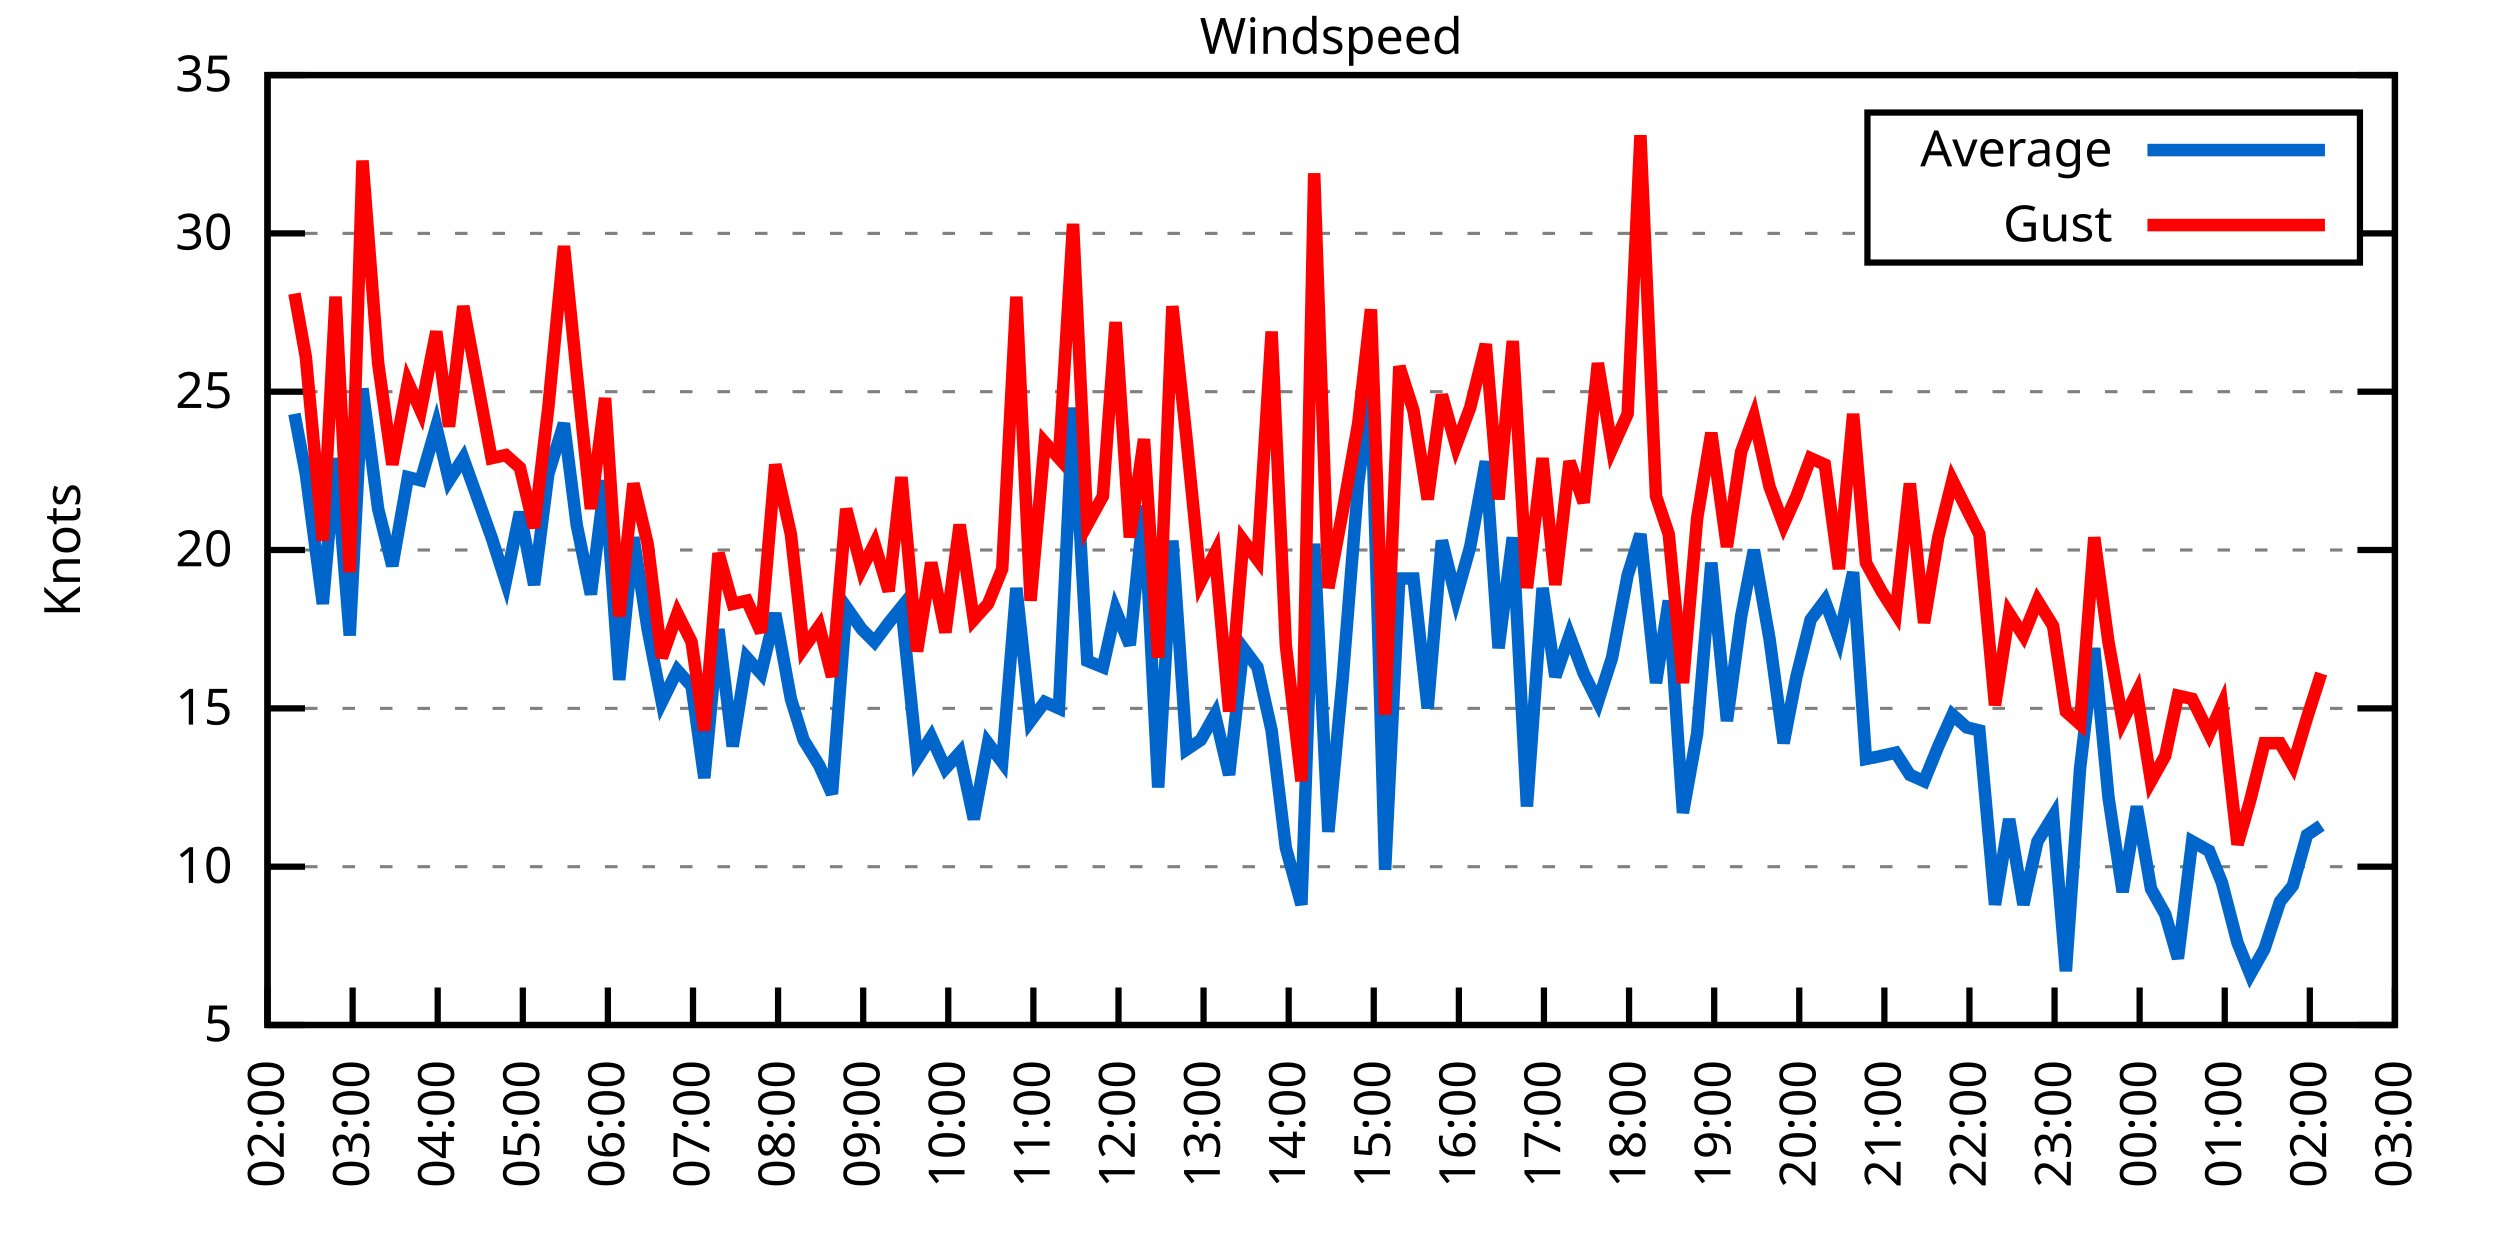
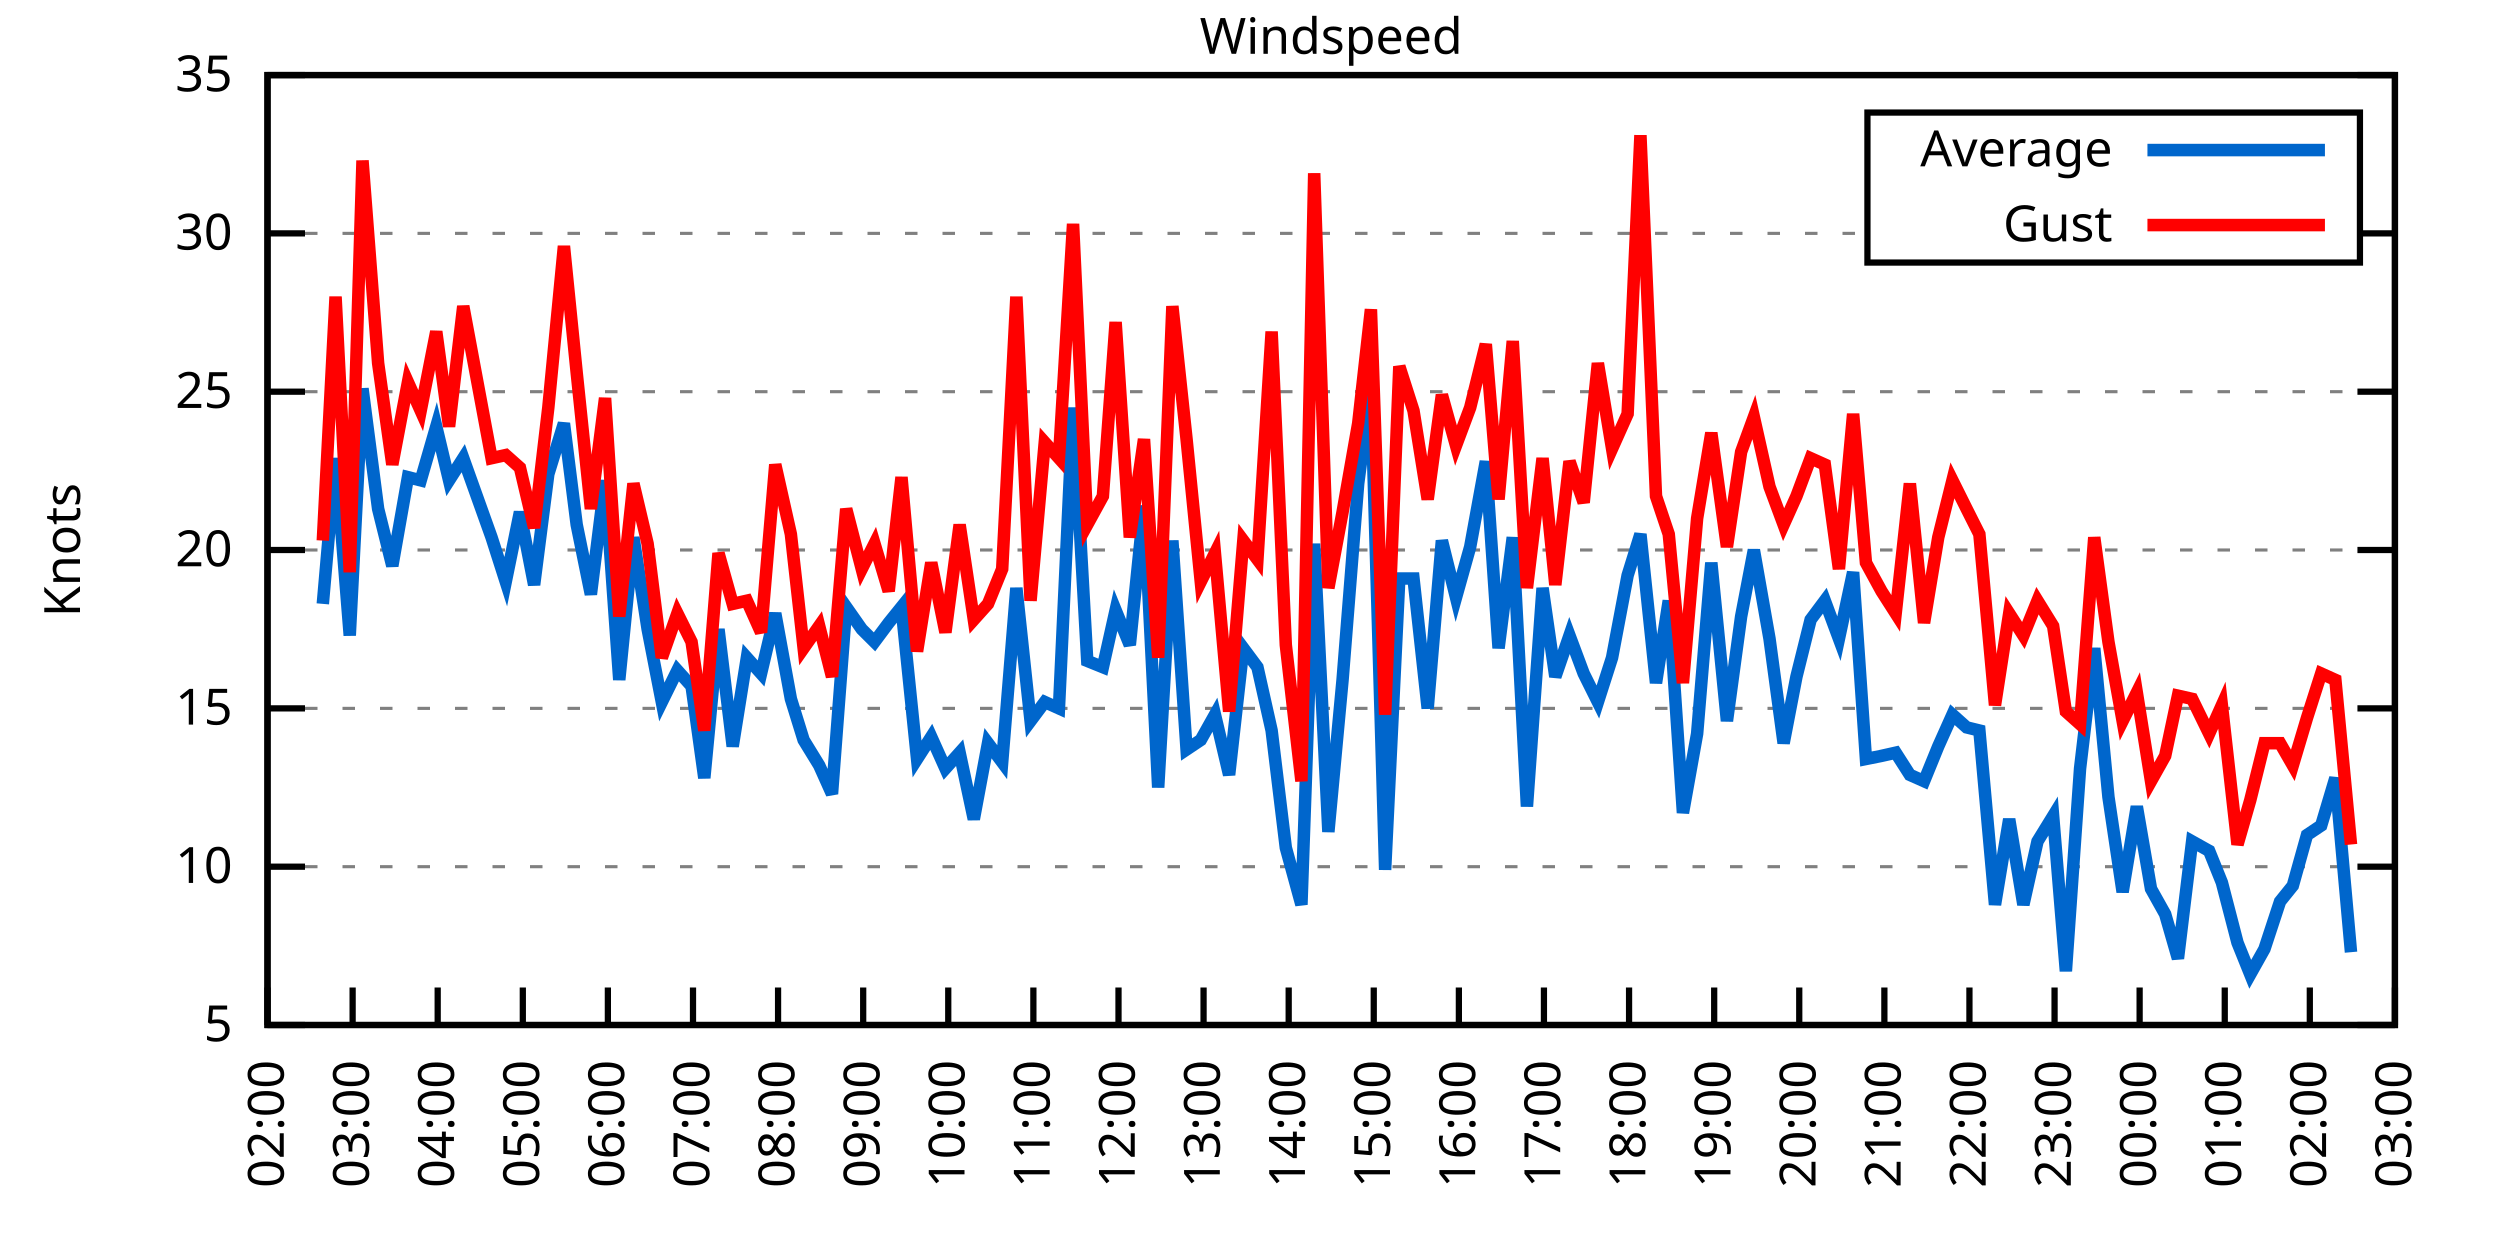
<svg xmlns="http://www.w3.org/2000/svg" xmlns:xlink="http://www.w3.org/1999/xlink" width="400" height="200" viewBox="0 0 400 200">
  <g id="gnuplot_canvas">
    <rect x="0" y="0" width="400" height="200" fill="none" />
    <defs>
      <circle id="gpDot" r="0.5" stroke-width="0.5" stroke="currentColor" />
      <path id="gpPt0" stroke-width="0.333" stroke="currentColor" d="M-1,0 h2 M0,-1 v2" />
      <path id="gpPt1" stroke-width="0.333" stroke="currentColor" d="M-1,-1 L1,1 M1,-1 L-1,1" />
      <path id="gpPt2" stroke-width="0.333" stroke="currentColor" d="M-1,0 L1,0 M0,-1 L0,1 M-1,-1 L1,1 M-1,1 L1,-1" />
      <rect id="gpPt3" stroke-width="0.333" stroke="currentColor" x="-1" y="-1" width="2" height="2" />
      <rect id="gpPt4" stroke-width="0.333" stroke="currentColor" fill="currentColor" x="-1" y="-1" width="2" height="2" />
      <circle id="gpPt5" stroke-width="0.333" stroke="currentColor" cx="0" cy="0" r="1" />
      <use xlink:href="#gpPt5" id="gpPt6" fill="currentColor" stroke="none" />
      <path id="gpPt7" stroke-width="0.333" stroke="currentColor" d="M0,-1.33 L-1.33,0.67 L1.33,0.67 z" />
      <use xlink:href="#gpPt7" id="gpPt8" fill="currentColor" stroke="none" />
      <use xlink:href="#gpPt7" id="gpPt9" stroke="currentColor" transform="rotate(180)" />
      <use xlink:href="#gpPt9" id="gpPt10" fill="currentColor" stroke="none" />
      <use xlink:href="#gpPt3" id="gpPt11" stroke="currentColor" transform="rotate(45)" />
      <use xlink:href="#gpPt11" id="gpPt12" fill="currentColor" stroke="none" />
      <path id="gpPt13" stroke-width="0.333" stroke="currentColor" d="M0,1.330 L1.265,0.411 L0.782,-1.067 L-0.782,-1.076 L-1.265,0.411 z" />
      <use xlink:href="#gpPt13" id="gpPt14" fill="currentColor" stroke="none" />
      <filter id="textbox" filterUnits="objectBoundingBox" x="0" y="0" height="1" width="1">
        <feFlood flood-color="white" flood-opacity="1" result="bgnd" />
        <feComposite in="SourceGraphic" in2="bgnd" operator="atop" />
      </filter>
      <filter id="greybox" filterUnits="objectBoundingBox" x="0" y="0" height="1" width="1">
        <feFlood flood-color="lightgrey" flood-opacity="1" result="grey" />
        <feComposite in="SourceGraphic" in2="grey" operator="atop" />
      </filter>
    </defs>
    <g fill="none" color="white" stroke="currentColor" stroke-width="1.00" stroke-linecap="butt" stroke-linejoin="miter">
</g>
    <g fill="none" color="black" stroke="currentColor" stroke-width="1.00" stroke-linecap="butt" stroke-linejoin="miter">
      <g stroke="none" shape-rendering="crispEdges">
        <polygon fill="rgb(255, 255, 255)" points="42.80,164.00 383.18,164.00 383.18,12.02 42.80,12.02 " />
      </g>
    </g>
    <g fill="none" color="black" stroke="currentColor" stroke-width="1.00" stroke-linecap="butt" stroke-linejoin="miter">
</g>
    <g fill="none" color="black" stroke="black" stroke-width="0.50" stroke-linecap="butt" stroke-linejoin="miter">
</g>
    <g fill="none" color="gray" stroke="currentColor" stroke-width="0.50" stroke-linecap="butt" stroke-linejoin="miter">
      <path stroke="gray" stroke-dasharray="2,4" class="gridline" d="M42.80,164.00 L383.19,164.00  " />
    </g>
    <g fill="none" color="gray" stroke="gray" stroke-width="1.00" stroke-linecap="butt" stroke-linejoin="miter">
</g>
    <g fill="none" color="black" stroke="currentColor" stroke-width="1.00" stroke-linecap="butt" stroke-linejoin="miter">
      <path stroke="black" d="M42.80,164.00 L48.80,164.00 M383.19,164.00 L377.19,164.00  " />
      <g transform="translate(37.20,166.60)" stroke="none" fill="black" font-family="Sans" font-size="8.00" text-anchor="end">
        <text>
          <tspan font-family="Sans"> 5</tspan>
        </text>
      </g>
    </g>
    <g fill="none" color="black" stroke="currentColor" stroke-width="1.00" stroke-linecap="butt" stroke-linejoin="miter">
</g>
    <g fill="none" color="black" stroke="black" stroke-width="0.50" stroke-linecap="butt" stroke-linejoin="miter">
</g>
    <g fill="none" color="gray" stroke="currentColor" stroke-width="0.50" stroke-linecap="butt" stroke-linejoin="miter">
      <path stroke="gray" stroke-dasharray="2,4" class="gridline" d="M42.80,138.67 L383.19,138.67  " />
    </g>
    <g fill="none" color="gray" stroke="gray" stroke-width="1.00" stroke-linecap="butt" stroke-linejoin="miter">
</g>
    <g fill="none" color="black" stroke="currentColor" stroke-width="1.00" stroke-linecap="butt" stroke-linejoin="miter">
      <path stroke="black" d="M42.80,138.67 L48.80,138.67 M383.19,138.67 L377.19,138.67  " />
      <g transform="translate(37.20,141.27)" stroke="none" fill="black" font-family="Sans" font-size="8.00" text-anchor="end">
        <text>
          <tspan font-family="Sans"> 10</tspan>
        </text>
      </g>
    </g>
    <g fill="none" color="black" stroke="currentColor" stroke-width="1.00" stroke-linecap="butt" stroke-linejoin="miter">
</g>
    <g fill="none" color="black" stroke="black" stroke-width="0.50" stroke-linecap="butt" stroke-linejoin="miter">
</g>
    <g fill="none" color="gray" stroke="currentColor" stroke-width="0.50" stroke-linecap="butt" stroke-linejoin="miter">
      <path stroke="gray" stroke-dasharray="2,4" class="gridline" d="M42.80,113.34 L383.19,113.34  " />
    </g>
    <g fill="none" color="gray" stroke="gray" stroke-width="1.00" stroke-linecap="butt" stroke-linejoin="miter">
</g>
    <g fill="none" color="black" stroke="currentColor" stroke-width="1.00" stroke-linecap="butt" stroke-linejoin="miter">
      <path stroke="black" d="M42.80,113.34 L48.80,113.34 M383.19,113.34 L377.19,113.34  " />
      <g transform="translate(37.20,115.94)" stroke="none" fill="black" font-family="Sans" font-size="8.00" text-anchor="end">
        <text>
          <tspan font-family="Sans"> 15</tspan>
        </text>
      </g>
    </g>
    <g fill="none" color="black" stroke="currentColor" stroke-width="1.00" stroke-linecap="butt" stroke-linejoin="miter">
</g>
    <g fill="none" color="black" stroke="black" stroke-width="0.50" stroke-linecap="butt" stroke-linejoin="miter">
</g>
    <g fill="none" color="gray" stroke="currentColor" stroke-width="0.50" stroke-linecap="butt" stroke-linejoin="miter">
      <path stroke="gray" stroke-dasharray="2,4" class="gridline" d="M42.80,88.00 L383.19,88.00  " />
    </g>
    <g fill="none" color="gray" stroke="gray" stroke-width="1.00" stroke-linecap="butt" stroke-linejoin="miter">
</g>
    <g fill="none" color="black" stroke="currentColor" stroke-width="1.00" stroke-linecap="butt" stroke-linejoin="miter">
      <path stroke="black" d="M42.80,88.00 L48.80,88.00 M383.19,88.00 L377.19,88.00  " />
      <g transform="translate(37.20,90.60)" stroke="none" fill="black" font-family="Sans" font-size="8.00" text-anchor="end">
        <text>
          <tspan font-family="Sans"> 20</tspan>
        </text>
      </g>
    </g>
    <g fill="none" color="black" stroke="currentColor" stroke-width="1.00" stroke-linecap="butt" stroke-linejoin="miter">
</g>
    <g fill="none" color="black" stroke="black" stroke-width="0.50" stroke-linecap="butt" stroke-linejoin="miter">
</g>
    <g fill="none" color="gray" stroke="currentColor" stroke-width="0.50" stroke-linecap="butt" stroke-linejoin="miter">
      <path stroke="gray" stroke-dasharray="2,4" class="gridline" d="M42.80,62.67 L383.19,62.67  " />
    </g>
    <g fill="none" color="gray" stroke="gray" stroke-width="1.00" stroke-linecap="butt" stroke-linejoin="miter">
</g>
    <g fill="none" color="black" stroke="currentColor" stroke-width="1.00" stroke-linecap="butt" stroke-linejoin="miter">
      <path stroke="black" d="M42.80,62.67 L48.80,62.67 M383.19,62.67 L377.19,62.67  " />
      <g transform="translate(37.20,65.27)" stroke="none" fill="black" font-family="Sans" font-size="8.00" text-anchor="end">
        <text>
          <tspan font-family="Sans"> 25</tspan>
        </text>
      </g>
    </g>
    <g fill="none" color="black" stroke="currentColor" stroke-width="1.00" stroke-linecap="butt" stroke-linejoin="miter">
</g>
    <g fill="none" color="black" stroke="black" stroke-width="0.50" stroke-linecap="butt" stroke-linejoin="miter">
</g>
    <g fill="none" color="gray" stroke="currentColor" stroke-width="0.50" stroke-linecap="butt" stroke-linejoin="miter">
      <path stroke="gray" stroke-dasharray="2,4" class="gridline" d="M42.80,37.34 L298.79,37.34 M377.59,37.34 L383.19,37.34  " />
    </g>
    <g fill="none" color="gray" stroke="gray" stroke-width="1.00" stroke-linecap="butt" stroke-linejoin="miter">
</g>
    <g fill="none" color="black" stroke="currentColor" stroke-width="1.00" stroke-linecap="butt" stroke-linejoin="miter">
      <path stroke="black" d="M42.80,37.34 L48.80,37.34 M383.19,37.34 L377.19,37.34  " />
      <g transform="translate(37.20,39.94)" stroke="none" fill="black" font-family="Sans" font-size="8.00" text-anchor="end">
        <text>
          <tspan font-family="Sans"> 30</tspan>
        </text>
      </g>
    </g>
    <g fill="none" color="black" stroke="currentColor" stroke-width="1.00" stroke-linecap="butt" stroke-linejoin="miter">
</g>
    <g fill="none" color="black" stroke="black" stroke-width="0.50" stroke-linecap="butt" stroke-linejoin="miter">
</g>
    <g fill="none" color="gray" stroke="currentColor" stroke-width="0.50" stroke-linecap="butt" stroke-linejoin="miter">
      <path stroke="gray" stroke-dasharray="2,4" class="gridline" d="M42.80,12.01 L383.19,12.01  " />
    </g>
    <g fill="none" color="gray" stroke="gray" stroke-width="1.00" stroke-linecap="butt" stroke-linejoin="miter">
</g>
    <g fill="none" color="black" stroke="currentColor" stroke-width="1.00" stroke-linecap="butt" stroke-linejoin="miter">
      <path stroke="black" d="M42.80,12.01 L48.80,12.01 M383.19,12.01 L377.19,12.01  " />
      <g transform="translate(37.20,14.61)" stroke="none" fill="black" font-family="Sans" font-size="8.00" text-anchor="end">
        <text>
          <tspan font-family="Sans"> 35</tspan>
        </text>
      </g>
    </g>
    <g fill="none" color="black" stroke="currentColor" stroke-width="1.00" stroke-linecap="butt" stroke-linejoin="miter">
      <path stroke="black" d="M42.80,164.00 L42.80,158.00  " />
      <g transform="translate(45.40,169.60) rotate(270.00)" stroke="none" fill="black" font-family="Sans" font-size="8.00" text-anchor="end">
        <text>
          <tspan font-family="Sans">02:00</tspan>
        </text>
      </g>
    </g>
    <g fill="none" color="black" stroke="currentColor" stroke-width="1.00" stroke-linecap="butt" stroke-linejoin="miter">
      <path stroke="black" d="M56.42,164.00 L56.42,158.00  " />
      <g transform="translate(59.02,169.60) rotate(270.00)" stroke="none" fill="black" font-family="Sans" font-size="8.00" text-anchor="end">
        <text>
          <tspan font-family="Sans">03:00</tspan>
        </text>
      </g>
    </g>
    <g fill="none" color="black" stroke="currentColor" stroke-width="1.00" stroke-linecap="butt" stroke-linejoin="miter">
      <path stroke="black" d="M70.03,164.00 L70.03,158.00  " />
      <g transform="translate(72.63,169.60) rotate(270.00)" stroke="none" fill="black" font-family="Sans" font-size="8.00" text-anchor="end">
        <text>
          <tspan font-family="Sans">04:00</tspan>
        </text>
      </g>
    </g>
    <g fill="none" color="black" stroke="currentColor" stroke-width="1.00" stroke-linecap="butt" stroke-linejoin="miter">
      <path stroke="black" d="M83.65,164.00 L83.65,158.00  " />
      <g transform="translate(86.25,169.60) rotate(270.00)" stroke="none" fill="black" font-family="Sans" font-size="8.00" text-anchor="end">
        <text>
          <tspan font-family="Sans">05:00</tspan>
        </text>
      </g>
    </g>
    <g fill="none" color="black" stroke="currentColor" stroke-width="1.00" stroke-linecap="butt" stroke-linejoin="miter">
      <path stroke="black" d="M97.26,164.00 L97.26,158.00  " />
      <g transform="translate(99.86,169.60) rotate(270.00)" stroke="none" fill="black" font-family="Sans" font-size="8.00" text-anchor="end">
        <text>
          <tspan font-family="Sans">06:00</tspan>
        </text>
      </g>
    </g>
    <g fill="none" color="black" stroke="currentColor" stroke-width="1.00" stroke-linecap="butt" stroke-linejoin="miter">
      <path stroke="black" d="M110.88,164.00 L110.88,158.00  " />
      <g transform="translate(113.48,169.60) rotate(270.00)" stroke="none" fill="black" font-family="Sans" font-size="8.00" text-anchor="end">
        <text>
          <tspan font-family="Sans">07:00</tspan>
        </text>
      </g>
    </g>
    <g fill="none" color="black" stroke="currentColor" stroke-width="1.00" stroke-linecap="butt" stroke-linejoin="miter">
      <path stroke="black" d="M124.49,164.00 L124.49,158.00  " />
      <g transform="translate(127.09,169.60) rotate(270.00)" stroke="none" fill="black" font-family="Sans" font-size="8.00" text-anchor="end">
        <text>
          <tspan font-family="Sans">08:00</tspan>
        </text>
      </g>
    </g>
    <g fill="none" color="black" stroke="currentColor" stroke-width="1.00" stroke-linecap="butt" stroke-linejoin="miter">
      <path stroke="black" d="M138.11,164.00 L138.11,158.00  " />
      <g transform="translate(140.71,169.60) rotate(270.00)" stroke="none" fill="black" font-family="Sans" font-size="8.00" text-anchor="end">
        <text>
          <tspan font-family="Sans">09:00</tspan>
        </text>
      </g>
    </g>
    <g fill="none" color="black" stroke="currentColor" stroke-width="1.00" stroke-linecap="butt" stroke-linejoin="miter">
      <path stroke="black" d="M151.72,164.00 L151.72,158.00  " />
      <g transform="translate(154.32,169.60) rotate(270.00)" stroke="none" fill="black" font-family="Sans" font-size="8.00" text-anchor="end">
        <text>
          <tspan font-family="Sans">10:00</tspan>
        </text>
      </g>
    </g>
    <g fill="none" color="black" stroke="currentColor" stroke-width="1.00" stroke-linecap="butt" stroke-linejoin="miter">
      <path stroke="black" d="M165.34,164.00 L165.34,158.00  " />
      <g transform="translate(167.94,169.60) rotate(270.00)" stroke="none" fill="black" font-family="Sans" font-size="8.00" text-anchor="end">
        <text>
          <tspan font-family="Sans">11:00</tspan>
        </text>
      </g>
    </g>
    <g fill="none" color="black" stroke="currentColor" stroke-width="1.00" stroke-linecap="butt" stroke-linejoin="miter">
      <path stroke="black" d="M178.96,164.00 L178.96,158.00  " />
      <g transform="translate(181.56,169.60) rotate(270.00)" stroke="none" fill="black" font-family="Sans" font-size="8.00" text-anchor="end">
        <text>
          <tspan font-family="Sans">12:00</tspan>
        </text>
      </g>
    </g>
    <g fill="none" color="black" stroke="currentColor" stroke-width="1.00" stroke-linecap="butt" stroke-linejoin="miter">
      <path stroke="black" d="M192.57,164.00 L192.57,158.00  " />
      <g transform="translate(195.17,169.60) rotate(270.00)" stroke="none" fill="black" font-family="Sans" font-size="8.00" text-anchor="end">
        <text>
          <tspan font-family="Sans">13:00</tspan>
        </text>
      </g>
    </g>
    <g fill="none" color="black" stroke="currentColor" stroke-width="1.00" stroke-linecap="butt" stroke-linejoin="miter">
      <path stroke="black" d="M206.19,164.00 L206.19,158.00  " />
      <g transform="translate(208.79,169.60) rotate(270.00)" stroke="none" fill="black" font-family="Sans" font-size="8.00" text-anchor="end">
        <text>
          <tspan font-family="Sans">14:00</tspan>
        </text>
      </g>
    </g>
    <g fill="none" color="black" stroke="currentColor" stroke-width="1.00" stroke-linecap="butt" stroke-linejoin="miter">
      <path stroke="black" d="M219.80,164.00 L219.80,158.00  " />
      <g transform="translate(222.40,169.60) rotate(270.00)" stroke="none" fill="black" font-family="Sans" font-size="8.00" text-anchor="end">
        <text>
          <tspan font-family="Sans">15:00</tspan>
        </text>
      </g>
    </g>
    <g fill="none" color="black" stroke="currentColor" stroke-width="1.00" stroke-linecap="butt" stroke-linejoin="miter">
      <path stroke="black" d="M233.42,164.00 L233.42,158.00  " />
      <g transform="translate(236.02,169.60) rotate(270.00)" stroke="none" fill="black" font-family="Sans" font-size="8.00" text-anchor="end">
        <text>
          <tspan font-family="Sans">16:00</tspan>
        </text>
      </g>
    </g>
    <g fill="none" color="black" stroke="currentColor" stroke-width="1.00" stroke-linecap="butt" stroke-linejoin="miter">
      <path stroke="black" d="M247.03,164.00 L247.03,158.00  " />
      <g transform="translate(249.63,169.60) rotate(270.00)" stroke="none" fill="black" font-family="Sans" font-size="8.00" text-anchor="end">
        <text>
          <tspan font-family="Sans">17:00</tspan>
        </text>
      </g>
    </g>
    <g fill="none" color="black" stroke="currentColor" stroke-width="1.00" stroke-linecap="butt" stroke-linejoin="miter">
      <path stroke="black" d="M260.65,164.00 L260.65,158.00  " />
      <g transform="translate(263.25,169.60) rotate(270.00)" stroke="none" fill="black" font-family="Sans" font-size="8.00" text-anchor="end">
        <text>
          <tspan font-family="Sans">18:00</tspan>
        </text>
      </g>
    </g>
    <g fill="none" color="black" stroke="currentColor" stroke-width="1.00" stroke-linecap="butt" stroke-linejoin="miter">
      <path stroke="black" d="M274.27,164.00 L274.27,158.00  " />
      <g transform="translate(276.87,169.60) rotate(270.00)" stroke="none" fill="black" font-family="Sans" font-size="8.00" text-anchor="end">
        <text>
          <tspan font-family="Sans">19:00</tspan>
        </text>
      </g>
    </g>
    <g fill="none" color="black" stroke="currentColor" stroke-width="1.00" stroke-linecap="butt" stroke-linejoin="miter">
      <path stroke="black" d="M287.88,164.00 L287.88,158.00  " />
      <g transform="translate(290.48,169.60) rotate(270.00)" stroke="none" fill="black" font-family="Sans" font-size="8.00" text-anchor="end">
        <text>
          <tspan font-family="Sans">20:00</tspan>
        </text>
      </g>
    </g>
    <g fill="none" color="black" stroke="currentColor" stroke-width="1.00" stroke-linecap="butt" stroke-linejoin="miter">
      <path stroke="black" d="M301.50,164.00 L301.50,158.00  " />
      <g transform="translate(304.10,169.60) rotate(270.00)" stroke="none" fill="black" font-family="Sans" font-size="8.00" text-anchor="end">
        <text>
          <tspan font-family="Sans">21:00</tspan>
        </text>
      </g>
    </g>
    <g fill="none" color="black" stroke="currentColor" stroke-width="1.00" stroke-linecap="butt" stroke-linejoin="miter">
      <path stroke="black" d="M315.11,164.00 L315.11,158.00  " />
      <g transform="translate(317.71,169.60) rotate(270.00)" stroke="none" fill="black" font-family="Sans" font-size="8.00" text-anchor="end">
        <text>
          <tspan font-family="Sans">22:00</tspan>
        </text>
      </g>
    </g>
    <g fill="none" color="black" stroke="currentColor" stroke-width="1.00" stroke-linecap="butt" stroke-linejoin="miter">
      <path stroke="black" d="M328.73,164.00 L328.73,158.00  " />
      <g transform="translate(331.33,169.60) rotate(270.00)" stroke="none" fill="black" font-family="Sans" font-size="8.00" text-anchor="end">
        <text>
          <tspan font-family="Sans">23:00</tspan>
        </text>
      </g>
    </g>
    <g fill="none" color="black" stroke="currentColor" stroke-width="1.00" stroke-linecap="butt" stroke-linejoin="miter">
      <path stroke="black" d="M342.34,164.00 L342.34,158.00  " />
      <g transform="translate(344.94,169.60) rotate(270.00)" stroke="none" fill="black" font-family="Sans" font-size="8.00" text-anchor="end">
        <text>
          <tspan font-family="Sans">00:00</tspan>
        </text>
      </g>
    </g>
    <g fill="none" color="black" stroke="currentColor" stroke-width="1.00" stroke-linecap="butt" stroke-linejoin="miter">
      <path stroke="black" d="M355.96,164.00 L355.96,158.00  " />
      <g transform="translate(358.56,169.60) rotate(270.00)" stroke="none" fill="black" font-family="Sans" font-size="8.00" text-anchor="end">
        <text>
          <tspan font-family="Sans">01:00</tspan>
        </text>
      </g>
    </g>
    <g fill="none" color="black" stroke="currentColor" stroke-width="1.00" stroke-linecap="butt" stroke-linejoin="miter">
      <path stroke="black" d="M369.57,164.00 L369.57,158.00  " />
      <g transform="translate(372.17,169.60) rotate(270.00)" stroke="none" fill="black" font-family="Sans" font-size="8.00" text-anchor="end">
        <text>
          <tspan font-family="Sans">02:00</tspan>
        </text>
      </g>
    </g>
    <g fill="none" color="black" stroke="currentColor" stroke-width="1.00" stroke-linecap="butt" stroke-linejoin="miter">
      <path stroke="black" d="M383.19,164.00 L383.19,158.00  " />
      <g transform="translate(385.79,169.60) rotate(270.00)" stroke="none" fill="black" font-family="Sans" font-size="8.00" text-anchor="end">
        <text>
          <tspan font-family="Sans">03:00</tspan>
        </text>
      </g>
    </g>
    <g fill="none" color="black" stroke="currentColor" stroke-width="1.00" stroke-linecap="butt" stroke-linejoin="miter">
</g>
    <g fill="none" color="black" stroke="currentColor" stroke-width="1.00" stroke-linecap="butt" stroke-linejoin="miter">
      <path stroke="black" d="M42.80,12.01 L42.80,164.00 L383.19,164.00 L383.19,12.01 L42.80,12.01 Z  " />
    </g>
    <g fill="none" color="black" stroke="currentColor" stroke-width="1.00" stroke-linecap="butt" stroke-linejoin="miter">
</g>
    <g fill="none" color="black" stroke="currentColor" stroke-width="1.00" stroke-linecap="butt" stroke-linejoin="miter">
      <path stroke="black" d="M298.79,42.01 L298.79,18.01 L377.59,18.01 L377.59,42.01 L298.79,42.01 Z  " />
    </g>
    <g id="Windspeed_plot_1">
      <g fill="none" color="white" stroke="black" stroke-width="2.00" stroke-linecap="butt" stroke-linejoin="miter">
</g>
      <g fill="none" color="black" stroke="currentColor" stroke-width="2.00" stroke-linecap="butt" stroke-linejoin="miter">
        <g transform="translate(337.99,26.61)" stroke="none" fill="black" font-family="Sans" font-size="8.00" text-anchor="end">
          <text>
            <tspan font-family="Sans">Average</tspan>
          </text>
        </g>
      </g>
      <g fill="none" color="black" stroke="currentColor" stroke-width="2.00" stroke-linecap="butt" stroke-linejoin="miter">
-         <path stroke="rgb(  0, 102, 204)" d="M343.59,24.01 L371.99,24.01 M47.11,66.22 L48.93,75.85 L51.65,96.62 L53.69,73.31 L55.96,101.68 L58.00,62.17   L60.50,81.42 L62.77,90.54 L65.27,76.35 L67.31,76.86 L69.80,68.25 L71.85,76.86 L74.12,73.31 L78.65,85.98   L80.92,93.07 L83.19,81.93 L85.46,93.58 L87.73,75.85 L90.23,67.74 L92.27,83.95 L94.54,95.10 L96.81,76.86   L99.08,108.78 L101.35,85.98 L103.62,100.67 L105.89,112.32 L108.38,107.26 L110.65,109.79 L112.69,124.48 L114.96,100.67   L117.23,119.42 L119.50,105.23 L121.77,107.76 L124.04,98.14 L126.54,111.82 L128.58,118.40 L131.07,122.46 L133.12,127.02   L135.39,97.12 L137.88,100.67 L139.92,102.70 L142.19,99.66 L144.24,97.12 L146.73,121.44 L149.00,117.90 L151.27,122.96   L153.54,120.43 L155.81,131.07 L158.08,118.91 L160.35,121.95 L162.62,94.08 L164.89,115.36 L167.16,112.32 L169.43,113.34   L171.69,65.21 L173.96,105.74 L176.46,106.75 L178.50,97.63 L180.77,103.20 L183.04,80.91 L185.31,126.00 L187.58,86.49   L189.85,119.92 L192.12,118.40 L194.39,114.35 L196.66,123.98 L198.93,103.71 L201.19,106.75 L203.46,116.88 L205.73,135.63   L208.23,144.75 L210.27,86.99 L212.54,133.10 L214.81,108.78 L217.31,77.37 L219.35,61.66 L221.62,139.17 L223.89,92.56   L226.16,92.56 L228.43,113.34 L230.70,86.49 L232.96,95.60 L235.23,87.50 L237.73,73.82 L239.77,103.71 L242.04,85.98   L244.31,129.04 L246.81,94.08 L248.85,108.27 L251.12,101.68 L253.39,107.76 L255.66,112.32 L257.93,105.23 L260.42,92.06   L262.47,85.47 L264.96,109.28 L267.00,96.11 L269.27,130.06 L271.54,117.39 L273.81,90.03 L276.31,115.36 L278.58,98.64   L280.62,88.00 L283.12,102.19 L285.38,118.91 L287.43,108.27 L289.70,99.15 L291.97,96.11 L294.23,102.19 L296.50,91.55   L298.55,121.44 L301.04,120.94 L303.31,120.43 L305.58,123.98 L307.85,124.99 L310.12,119.42 L312.39,114.35 L314.66,116.38   L316.70,116.88 L319.20,144.75 L321.47,131.07 L323.74,144.75 L326.00,134.62 L328.50,130.56 L330.54,155.39 L332.81,122.96   L335.08,103.71 L337.35,127.52 L339.62,142.72 L341.89,129.04 L344.16,142.21 L346.43,146.27 L348.47,153.36 L350.74,134.62   L353.46,136.14 L355.50,141.20 L358.00,150.83 L360.04,155.89 L362.31,151.84 L364.81,144.24 L366.85,141.71 L369.12,133.60   L371.39,132.08  " />
+         <path stroke="rgb(  0, 102, 204)" d="M343.59,24.01 L371.99,24.01 M51.65,96.62 L53.69,73.31 L55.96,101.68 L58.00,62.17 L60.50,81.42 L62.77,90.54   L65.27,76.35 L67.31,76.86 L69.80,68.25 L71.85,76.86 L74.12,73.31 L78.65,85.98 L80.92,93.07 L83.19,81.93   L85.46,93.58 L87.73,75.85 L90.23,67.74 L92.27,83.95 L94.54,95.10 L96.81,76.86 L99.08,108.78 L101.35,85.98   L103.62,100.67 L105.89,112.32 L108.38,107.26 L110.65,109.79 L112.69,124.48 L114.96,100.67 L117.23,119.42 L119.50,105.23   L121.77,107.76 L124.04,98.14 L126.54,111.82 L128.58,118.40 L131.07,122.46 L133.12,127.02 L135.39,97.12 L137.88,100.67   L139.92,102.70 L142.19,99.66 L144.24,97.12 L146.73,121.44 L149.00,117.90 L151.27,122.96 L153.54,120.43 L155.81,131.07   L158.08,118.91 L160.35,121.95 L162.62,94.08 L164.89,115.36 L167.16,112.32 L169.43,113.34 L171.69,65.21 L173.96,105.74   L176.46,106.75 L178.50,97.63 L180.77,103.20 L183.04,80.91 L185.31,126.00 L187.58,86.49 L189.85,119.92 L192.12,118.40   L194.39,114.35 L196.66,123.98 L198.93,103.71 L201.19,106.75 L203.46,116.88 L205.73,135.63 L208.23,144.75 L210.27,86.99   L212.54,133.10 L214.81,108.78 L217.31,77.37 L219.35,61.66 L221.62,139.17 L223.89,92.56 L226.16,92.56 L228.43,113.34   L230.70,86.49 L232.96,95.60 L235.23,87.50 L237.73,73.82 L239.77,103.71 L242.04,85.98 L244.31,129.04 L246.81,94.08   L248.85,108.27 L251.12,101.68 L253.39,107.76 L255.66,112.32 L257.93,105.23 L260.42,92.06 L262.47,85.47 L264.96,109.28   L267.00,96.11 L269.27,130.06 L271.54,117.39 L273.81,90.03 L276.31,115.36 L278.58,98.64 L280.62,88.00 L283.12,102.19   L285.38,118.91 L287.43,108.27 L289.70,99.15 L291.97,96.11 L294.23,102.19 L296.50,91.55 L298.55,121.44 L301.04,120.94   L303.31,120.43 L305.58,123.98 L307.85,124.99 L310.12,119.42 L312.39,114.35 L314.66,116.38 L316.70,116.88 L319.20,144.75   L321.47,131.07 L323.74,144.75 L326.00,134.62 L328.50,130.56 L330.54,155.39 L332.81,122.96 L335.08,103.71 L337.35,127.52   L339.62,142.72 L341.89,129.04 L344.16,142.21 L346.43,146.27 L348.47,153.36 L350.74,134.62 L353.46,136.14 L355.50,141.20   L358.00,150.83 L360.04,155.89 L362.31,151.84 L364.81,144.24 L366.85,141.71 L369.12,133.60 L371.39,132.08 L373.66,124.48   L376.16,152.35  " />
      </g>
    </g>
    <g id="Windspeed_plot_2">
      <g fill="none" color="black" stroke="currentColor" stroke-width="2.00" stroke-linecap="butt" stroke-linejoin="miter">
        <g transform="translate(337.99,38.61)" stroke="none" fill="black" font-family="Sans" font-size="8.00" text-anchor="end">
          <text>
            <tspan font-family="Sans">Gust</tspan>
          </text>
        </g>
      </g>
      <g fill="none" color="black" stroke="currentColor" stroke-width="2.00" stroke-linecap="butt" stroke-linejoin="miter">
-         <path stroke="rgb(255,   0,   0)" d="M343.59,36.01 L371.99,36.01 M47.11,46.97 L48.93,57.10 L51.65,86.49 L53.69,47.47 L55.96,91.55 L58.00,25.69   L60.50,58.11 L62.77,74.33 L65.27,61.15 L67.31,65.71 L69.80,53.05 L71.85,68.25 L74.12,48.99 L78.65,73.31   L80.92,72.81 L83.19,74.83 L85.46,84.46 L87.73,65.21 L90.23,39.37 L92.27,59.63 L94.54,81.42 L96.81,63.69   L99.08,98.64 L101.35,77.37 L103.62,86.99 L105.89,105.23 L108.38,98.14 L110.65,102.70 L112.69,116.88 L114.96,88.51   L117.23,96.62 L119.50,96.11 L121.77,101.18 L124.04,74.33 L126.54,85.47 L128.58,103.71 L131.07,100.16 L133.12,108.27   L135.39,81.42 L137.88,91.04 L139.92,86.99 L142.19,94.59 L144.24,76.35 L146.73,104.22 L149.00,90.03 L151.27,101.18   L153.54,83.95 L155.81,99.15 L158.08,96.62 L160.35,91.04 L162.62,47.47 L164.89,96.11 L167.16,70.78 L169.43,73.31   L171.69,35.82 L173.96,83.95 L176.46,79.39 L178.50,51.53 L180.77,85.98 L183.04,70.27 L185.31,105.23 L187.58,48.99   L189.85,70.27 L192.12,93.07 L194.39,88.51 L196.66,113.84 L198.93,86.49 L201.19,89.52 L203.46,53.05 L205.73,103.20   L208.23,124.99 L210.27,27.72 L212.54,94.08 L214.81,81.93 L217.31,67.74 L219.35,49.50 L221.62,114.35 L223.89,58.62   L226.16,65.71 L228.43,79.90 L230.70,63.18 L232.96,71.29 L235.23,65.21 L237.73,55.07 L239.77,79.90 L242.04,54.57   L244.31,94.08 L246.81,73.31 L248.85,93.58 L251.12,73.82 L253.39,80.41 L255.66,58.11 L257.93,71.79 L260.42,66.22   L262.47,21.64 L264.96,79.39 L267.00,85.47 L269.27,109.28 L271.54,82.94 L273.81,69.26 L276.31,87.50 L278.58,72.30   L280.62,66.73 L283.12,77.87 L285.38,83.95 L287.43,79.39 L289.70,73.31 L291.97,74.33 L294.23,91.04 L296.50,66.22   L298.55,90.03 L301.04,94.59 L303.31,98.14 L305.58,77.37 L307.85,99.66 L310.12,85.98 L312.39,76.86 L314.66,81.42   L316.70,85.47 L319.20,112.83 L321.47,98.14 L323.74,101.68 L326.00,96.11 L328.50,100.16 L330.54,113.84 L332.81,115.87   L335.08,85.98 L337.35,102.70 L339.62,115.36 L341.89,110.80 L344.16,124.99 L346.43,120.94 L348.47,111.31 L350.74,111.82   L353.46,117.39 L355.50,112.83 L358.00,135.12 L360.04,128.03 L362.31,118.91 L364.81,118.91 L366.85,122.46 L369.12,114.86   L371.39,107.76  " />
+         <path stroke="rgb(255,   0,   0)" d="M343.59,36.01 L371.99,36.01 M51.65,86.49 L53.69,47.47 L55.96,91.55 L58.00,25.69 L60.50,58.11 L62.77,74.33   L65.27,61.15 L67.31,65.71 L69.80,53.05 L71.85,68.25 L74.12,48.99 L78.65,73.31 L80.92,72.81 L83.19,74.83   L85.46,84.46 L87.73,65.21 L90.23,39.37 L92.27,59.63 L94.54,81.42 L96.81,63.69 L99.08,98.64 L101.35,77.37   L103.62,86.99 L105.89,105.23 L108.38,98.14 L110.65,102.70 L112.69,116.88 L114.96,88.51 L117.23,96.62 L119.50,96.11   L121.77,101.18 L124.04,74.33 L126.54,85.47 L128.58,103.71 L131.07,100.16 L133.12,108.27 L135.39,81.42 L137.88,91.04   L139.92,86.99 L142.19,94.59 L144.24,76.35 L146.73,104.22 L149.00,90.03 L151.27,101.18 L153.54,83.95 L155.81,99.15   L158.08,96.62 L160.35,91.04 L162.62,47.47 L164.89,96.11 L167.16,70.78 L169.43,73.31 L171.69,35.82 L173.96,83.95   L176.46,79.39 L178.50,51.53 L180.77,85.98 L183.04,70.27 L185.31,105.23 L187.58,48.99 L189.85,70.27 L192.12,93.07   L194.39,88.51 L196.66,113.84 L198.93,86.49 L201.19,89.52 L203.46,53.05 L205.73,103.20 L208.23,124.99 L210.27,27.72   L212.54,94.08 L214.81,81.93 L217.31,67.74 L219.35,49.50 L221.62,114.35 L223.89,58.62 L226.16,65.71 L228.43,79.90   L230.70,63.18 L232.96,71.29 L235.23,65.21 L237.73,55.07 L239.77,79.90 L242.04,54.57 L244.31,94.08 L246.81,73.31   L248.85,93.58 L251.12,73.82 L253.39,80.41 L255.66,58.11 L257.93,71.79 L260.42,66.22 L262.47,21.64 L264.96,79.39   L267.00,85.47 L269.27,109.28 L271.54,82.94 L273.81,69.26 L276.31,87.50 L278.58,72.30 L280.62,66.73 L283.12,77.87   L285.38,83.95 L287.43,79.39 L289.70,73.31 L291.97,74.33 L294.23,91.04 L296.50,66.22 L298.55,90.03 L301.04,94.59   L303.31,98.14 L305.58,77.37 L307.85,99.66 L310.12,85.98 L312.39,76.86 L314.66,81.42 L316.70,85.47 L319.20,112.83   L321.47,98.14 L323.74,101.68 L326.00,96.11 L328.50,100.16 L330.54,113.84 L332.81,115.87 L335.08,85.98 L337.35,102.70   L339.62,115.36 L341.89,110.80 L344.16,124.99 L346.43,120.94 L348.47,111.31 L350.74,111.82 L353.46,117.39 L355.50,112.83   L358.00,135.12 L360.04,128.03 L362.31,118.91 L364.81,118.91 L366.85,122.46 L369.12,114.86 L371.39,107.76 L373.66,108.78   L376.16,135.12  " />
      </g>
    </g>
    <g fill="none" color="black" stroke="currentColor" stroke-width="2.00" stroke-linecap="butt" stroke-linejoin="miter">
</g>
    <g fill="none" color="black" stroke="black" stroke-width="1.00" stroke-linecap="butt" stroke-linejoin="miter">
</g>
    <g fill="none" color="black" stroke="currentColor" stroke-width="1.00" stroke-linecap="butt" stroke-linejoin="miter">
      <path stroke="black" d="M42.80,12.01 L42.80,164.00 L383.19,164.00 L383.19,12.01 L42.80,12.01 Z  " />
      <g transform="translate(12.80,88.01) rotate(270.00)" stroke="none" fill="black" font-family="Sans" font-size="8.00" text-anchor="middle">
        <text>
          <tspan font-family="Sans">Knots</tspan>
        </text>
      </g>
    </g>
    <g fill="none" color="black" stroke="currentColor" stroke-width="1.00" stroke-linecap="butt" stroke-linejoin="miter">
</g>
    <g fill="none" color="black" stroke="currentColor" stroke-width="1.00" stroke-linecap="butt" stroke-linejoin="miter">
      <g transform="translate(212.99,8.61)" stroke="none" fill="black" font-family="Sans" font-size="8.00" text-anchor="middle">
        <text>
          <tspan font-family="Sans">Windspeed</tspan>
        </text>
      </g>
    </g>
    <g fill="none" color="black" stroke="currentColor" stroke-width="1.00" stroke-linecap="butt" stroke-linejoin="miter">
</g>
  </g>
</svg>
